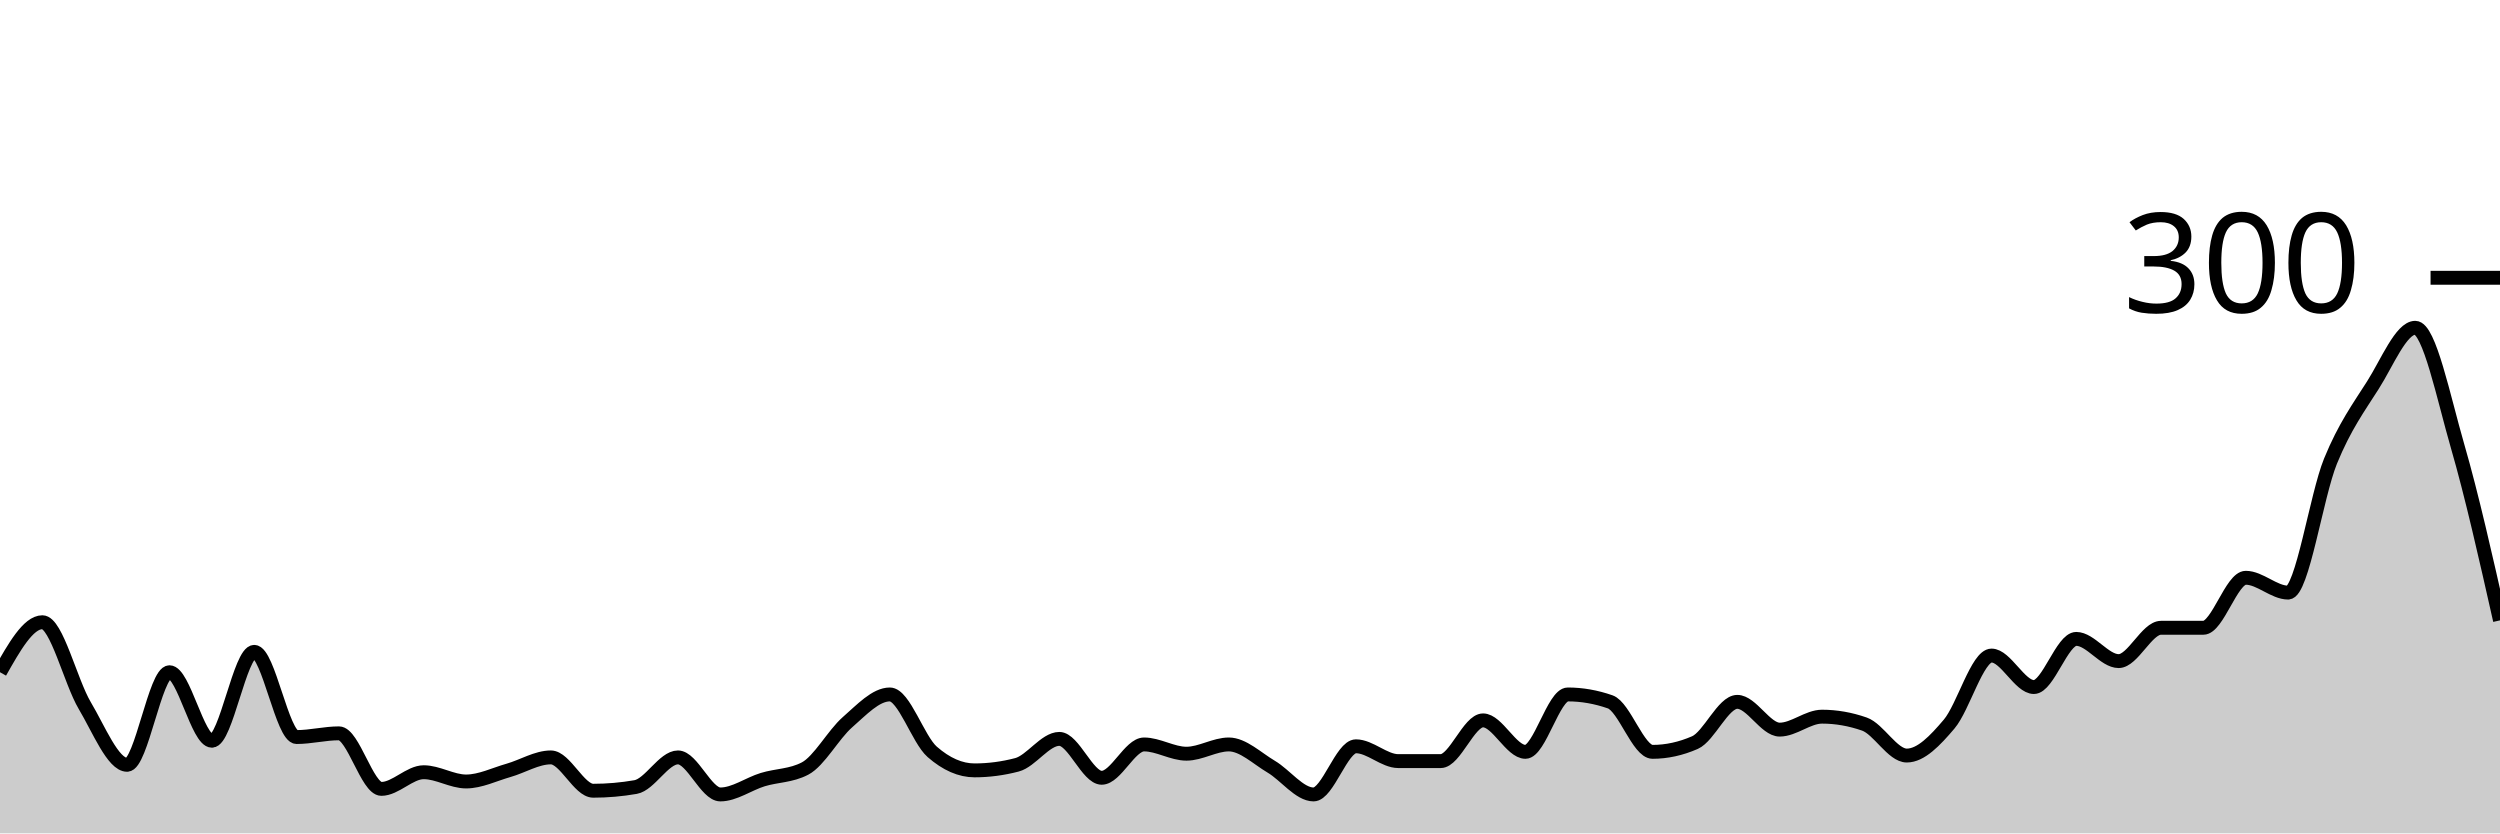
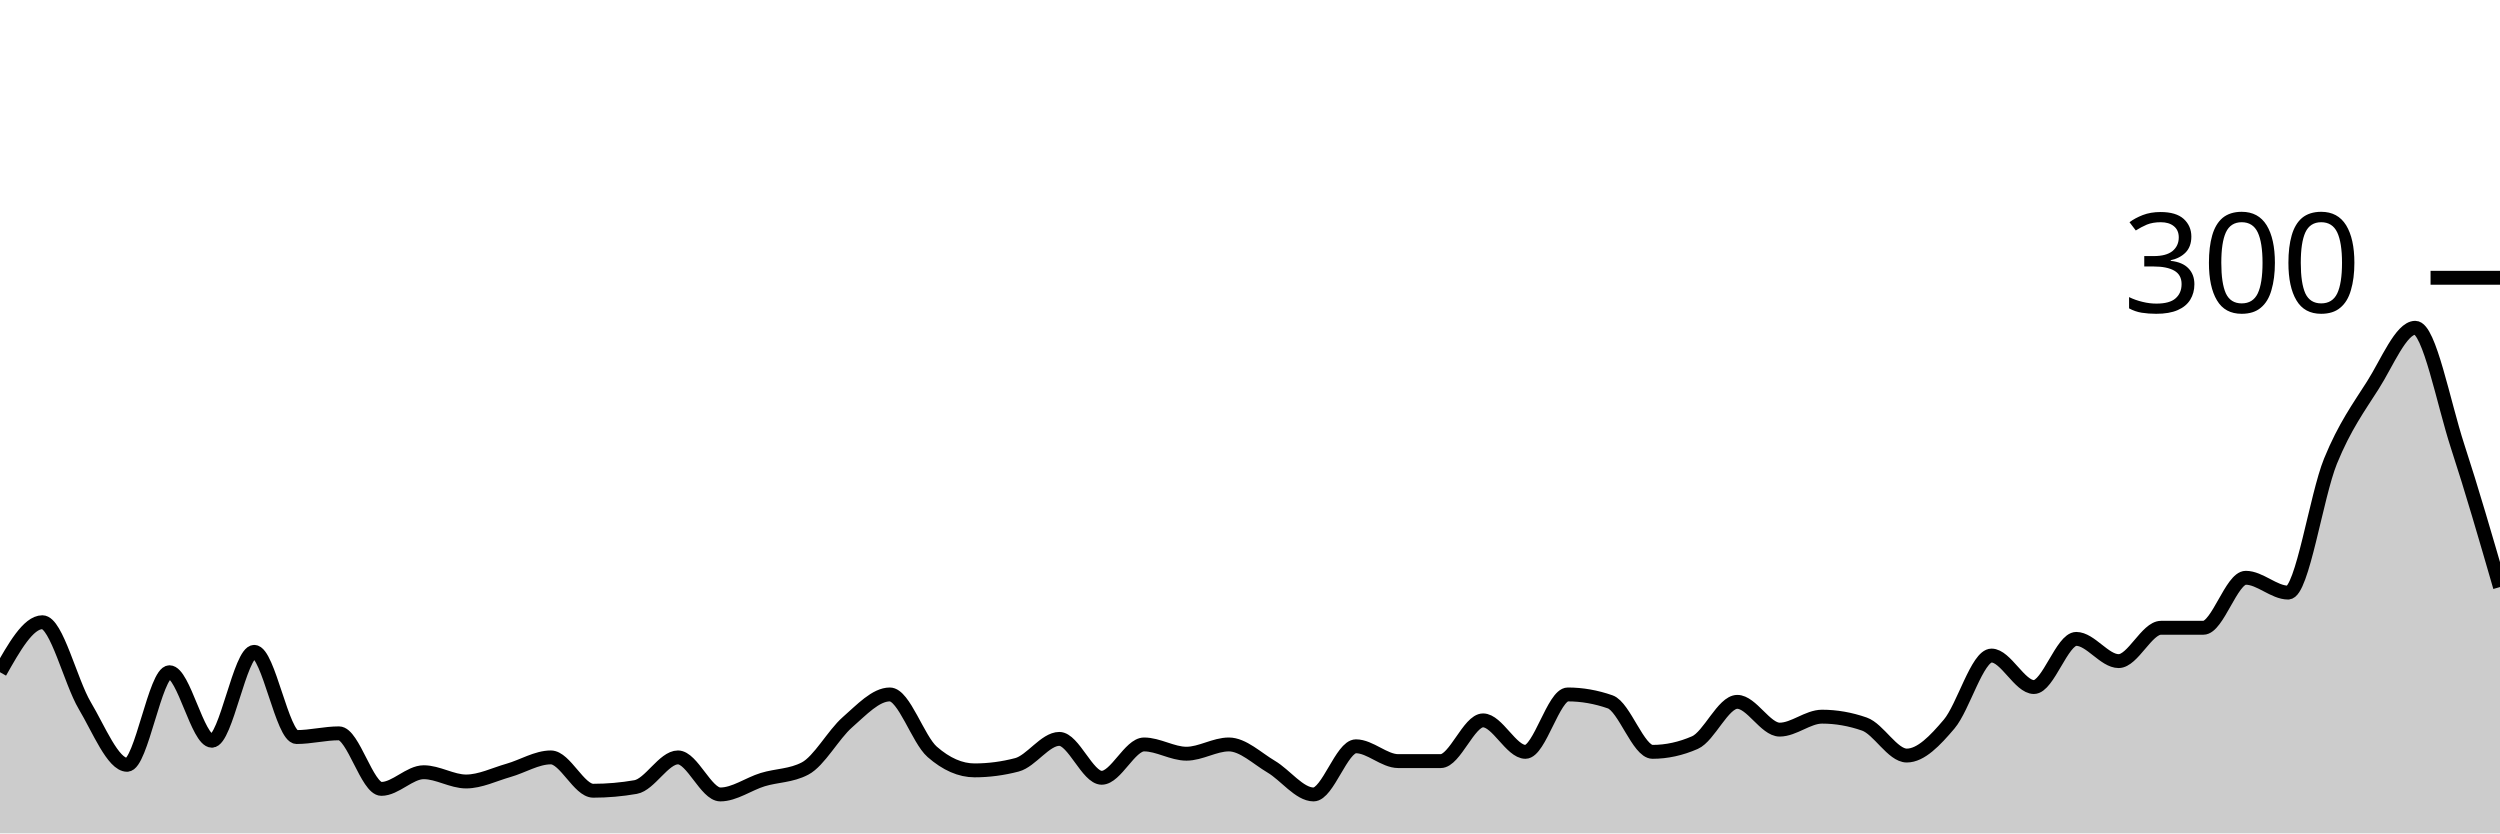
<svg xmlns="http://www.w3.org/2000/svg" viewBox="0 0 180 60">
  <g transform="translate(0,20)">
-     <path class="area" fill="rgba(0, 0, 0, 0.2)" d="M0,28.4C1.017,26.6,2.034,24.8,3.051,24.8C4.068,24.8,5.085,29.089,6.102,30.8C7.119,32.511,8.136,35.067,9.153,35.067C10.169,35.067,11.186,28.4,12.203,28.4C13.22,28.4,14.237,33.333,15.254,33.333C16.271,33.333,17.288,26.933,18.305,26.933C19.322,26.933,20.339,33.067,21.356,33.067C22.373,33.067,23.39,32.8,24.407,32.8C25.424,32.8,26.441,36.8,27.458,36.8C28.475,36.8,29.492,35.6,30.508,35.6C31.525,35.6,32.542,36.267,33.559,36.267C34.576,36.267,35.593,35.756,36.61,35.467C37.627,35.178,38.644,34.533,39.661,34.533C40.678,34.533,41.695,36.933,42.712,36.933C43.729,36.933,44.746,36.844,45.763,36.667C46.78,36.489,47.797,34.533,48.814,34.533C49.831,34.533,50.847,37.2,51.864,37.2C52.881,37.2,53.898,36.444,54.915,36.133C55.932,35.822,56.949,35.867,57.966,35.333C58.983,34.8,60,32.889,61.017,32C62.034,31.111,63.051,30,64.068,30C65.085,30,66.102,33.244,67.119,34.133C68.136,35.022,69.153,35.467,70.169,35.467C71.186,35.467,72.203,35.333,73.22,35.067C74.237,34.8,75.254,33.2,76.271,33.2C77.288,33.2,78.305,36,79.322,36C80.339,36,81.356,33.6,82.373,33.6C83.39,33.6,84.407,34.267,85.424,34.267C86.441,34.267,87.458,33.6,88.475,33.6C89.492,33.6,90.508,34.6,91.525,35.2C92.542,35.8,93.559,37.2,94.576,37.2C95.593,37.2,96.61,33.733,97.627,33.733C98.644,33.733,99.661,34.8,100.678,34.8C101.695,34.8,102.712,34.8,103.729,34.8C104.746,34.8,105.763,31.867,106.78,31.867C107.797,31.867,108.814,34.133,109.831,34.133C110.847,34.133,111.864,30,112.881,30C113.898,30,114.915,30.178,115.932,30.533C116.949,30.889,117.966,34.133,118.983,34.133C120,34.133,121.017,33.911,122.034,33.467C123.051,33.022,124.068,30.533,125.085,30.533C126.102,30.533,127.119,32.533,128.136,32.533C129.153,32.533,130.169,31.6,131.186,31.6C132.203,31.6,133.22,31.778,134.237,32.133C135.254,32.489,136.271,34.4,137.288,34.4C138.305,34.4,139.322,33.333,140.339,32.133C141.356,30.933,142.373,27.2,143.39,27.2C144.407,27.2,145.424,29.467,146.441,29.467C147.458,29.467,148.475,26,149.492,26C150.508,26,151.525,27.6,152.542,27.6C153.559,27.6,154.576,25.2,155.593,25.2C156.61,25.2,157.627,25.2,158.644,25.2C159.661,25.2,160.678,21.6,161.695,21.6C162.712,21.6,163.729,22.667,164.746,22.667C165.763,22.667,166.78,15.689,167.797,13.2C168.814,10.711,169.831,9.333,170.847,7.733C171.864,6.133,172.881,3.6,173.898,3.6C174.915,3.6,175.932,8.622,176.949,12.133C177.966,15.644,178.983,20.156,180,24.667L180,40C178.983,40,177.966,40,176.949,40C175.932,40,174.915,40,173.898,40C172.881,40,171.864,40,170.847,40C169.831,40,168.814,40,167.797,40C166.78,40,165.763,40,164.746,40C163.729,40,162.712,40,161.695,40C160.678,40,159.661,40,158.644,40C157.627,40,156.61,40,155.593,40C154.576,40,153.559,40,152.542,40C151.525,40,150.508,40,149.492,40C148.475,40,147.458,40,146.441,40C145.424,40,144.407,40,143.39,40C142.373,40,141.356,40,140.339,40C139.322,40,138.305,40,137.288,40C136.271,40,135.254,40,134.237,40C133.22,40,132.203,40,131.186,40C130.169,40,129.153,40,128.136,40C127.119,40,126.102,40,125.085,40C124.068,40,123.051,40,122.034,40C121.017,40,120,40,118.983,40C117.966,40,116.949,40,115.932,40C114.915,40,113.898,40,112.881,40C111.864,40,110.847,40,109.831,40C108.814,40,107.797,40,106.78,40C105.763,40,104.746,40,103.729,40C102.712,40,101.695,40,100.678,40C99.661,40,98.644,40,97.627,40C96.61,40,95.593,40,94.576,40C93.559,40,92.542,40,91.525,40C90.508,40,89.492,40,88.475,40C87.458,40,86.441,40,85.424,40C84.407,40,83.39,40,82.373,40C81.356,40,80.339,40,79.322,40C78.305,40,77.288,40,76.271,40C75.254,40,74.237,40,73.22,40C72.203,40,71.186,40,70.169,40C69.153,40,68.136,40,67.119,40C66.102,40,65.085,40,64.068,40C63.051,40,62.034,40,61.017,40C60,40,58.983,40,57.966,40C56.949,40,55.932,40,54.915,40C53.898,40,52.881,40,51.864,40C50.847,40,49.831,40,48.814,40C47.797,40,46.78,40,45.763,40C44.746,40,43.729,40,42.712,40C41.695,40,40.678,40,39.661,40C38.644,40,37.627,40,36.61,40C35.593,40,34.576,40,33.559,40C32.542,40,31.525,40,30.508,40C29.492,40,28.475,40,27.458,40C26.441,40,25.424,40,24.407,40C23.39,40,22.373,40,21.356,40C20.339,40,19.322,40,18.305,40C17.288,40,16.271,40,15.254,40C14.237,40,13.22,40,12.203,40C11.186,40,10.169,40,9.153,40C8.136,40,7.119,40,6.102,40C5.085,40,4.068,40,3.051,40C2.034,40,1.017,40,0,40Z" />
-     <path class="line" stroke="black" fill="none" d="M0,28.4C1.017,26.6,2.034,24.8,3.051,24.8C4.068,24.8,5.085,29.089,6.102,30.8C7.119,32.511,8.136,35.067,9.153,35.067C10.169,35.067,11.186,28.4,12.203,28.4C13.22,28.4,14.237,33.333,15.254,33.333C16.271,33.333,17.288,26.933,18.305,26.933C19.322,26.933,20.339,33.067,21.356,33.067C22.373,33.067,23.39,32.8,24.407,32.8C25.424,32.8,26.441,36.8,27.458,36.8C28.475,36.8,29.492,35.6,30.508,35.6C31.525,35.6,32.542,36.267,33.559,36.267C34.576,36.267,35.593,35.756,36.61,35.467C37.627,35.178,38.644,34.533,39.661,34.533C40.678,34.533,41.695,36.933,42.712,36.933C43.729,36.933,44.746,36.844,45.763,36.667C46.78,36.489,47.797,34.533,48.814,34.533C49.831,34.533,50.847,37.2,51.864,37.2C52.881,37.2,53.898,36.444,54.915,36.133C55.932,35.822,56.949,35.867,57.966,35.333C58.983,34.8,60,32.889,61.017,32C62.034,31.111,63.051,30,64.068,30C65.085,30,66.102,33.244,67.119,34.133C68.136,35.022,69.153,35.467,70.169,35.467C71.186,35.467,72.203,35.333,73.22,35.067C74.237,34.8,75.254,33.2,76.271,33.2C77.288,33.2,78.305,36,79.322,36C80.339,36,81.356,33.6,82.373,33.6C83.39,33.6,84.407,34.267,85.424,34.267C86.441,34.267,87.458,33.6,88.475,33.6C89.492,33.6,90.508,34.6,91.525,35.2C92.542,35.8,93.559,37.2,94.576,37.2C95.593,37.2,96.61,33.733,97.627,33.733C98.644,33.733,99.661,34.8,100.678,34.8C101.695,34.8,102.712,34.8,103.729,34.8C104.746,34.8,105.763,31.867,106.78,31.867C107.797,31.867,108.814,34.133,109.831,34.133C110.847,34.133,111.864,30,112.881,30C113.898,30,114.915,30.178,115.932,30.533C116.949,30.889,117.966,34.133,118.983,34.133C120,34.133,121.017,33.911,122.034,33.467C123.051,33.022,124.068,30.533,125.085,30.533C126.102,30.533,127.119,32.533,128.136,32.533C129.153,32.533,130.169,31.6,131.186,31.6C132.203,31.6,133.22,31.778,134.237,32.133C135.254,32.489,136.271,34.4,137.288,34.4C138.305,34.4,139.322,33.333,140.339,32.133C141.356,30.933,142.373,27.2,143.39,27.2C144.407,27.2,145.424,29.467,146.441,29.467C147.458,29.467,148.475,26,149.492,26C150.508,26,151.525,27.6,152.542,27.6C153.559,27.6,154.576,25.2,155.593,25.2C156.61,25.2,157.627,25.2,158.644,25.2C159.661,25.2,160.678,21.6,161.695,21.6C162.712,21.6,163.729,22.667,164.746,22.667C165.763,22.667,166.78,15.689,167.797,13.2C168.814,10.711,169.831,9.333,170.847,7.733C171.864,6.133,172.881,3.6,173.898,3.6C174.915,3.6,175.932,8.622,176.949,12.133C177.966,15.644,178.983,20.156,180,24.667" />
+     <path class="area" fill="rgba(0, 0, 0, 0.2)" d="M0,28.4C1.017,26.6,2.034,24.8,3.051,24.8C4.068,24.8,5.085,29.089,6.102,30.8C7.119,32.511,8.136,35.067,9.153,35.067C10.169,35.067,11.186,28.4,12.203,28.4C13.22,28.4,14.237,33.333,15.254,33.333C16.271,33.333,17.288,26.933,18.305,26.933C19.322,26.933,20.339,33.067,21.356,33.067C22.373,33.067,23.39,32.8,24.407,32.8C25.424,32.8,26.441,36.8,27.458,36.8C28.475,36.8,29.492,35.6,30.508,35.6C31.525,35.6,32.542,36.267,33.559,36.267C34.576,36.267,35.593,35.756,36.61,35.467C37.627,35.178,38.644,34.533,39.661,34.533C40.678,34.533,41.695,36.933,42.712,36.933C43.729,36.933,44.746,36.844,45.763,36.667C46.78,36.489,47.797,34.533,48.814,34.533C49.831,34.533,50.847,37.2,51.864,37.2C52.881,37.2,53.898,36.444,54.915,36.133C55.932,35.822,56.949,35.867,57.966,35.333C58.983,34.8,60,32.889,61.017,32C62.034,31.111,63.051,30,64.068,30C65.085,30,66.102,33.244,67.119,34.133C68.136,35.022,69.153,35.467,70.169,35.467C71.186,35.467,72.203,35.333,73.22,35.067C74.237,34.8,75.254,33.2,76.271,33.2C77.288,33.2,78.305,36,79.322,36C80.339,36,81.356,33.6,82.373,33.6C83.39,33.6,84.407,34.267,85.424,34.267C86.441,34.267,87.458,33.6,88.475,33.6C89.492,33.6,90.508,34.6,91.525,35.2C92.542,35.8,93.559,37.2,94.576,37.2C95.593,37.2,96.61,33.733,97.627,33.733C98.644,33.733,99.661,34.8,100.678,34.8C101.695,34.8,102.712,34.8,103.729,34.8C104.746,34.8,105.763,31.867,106.78,31.867C107.797,31.867,108.814,34.133,109.831,34.133C110.847,34.133,111.864,30,112.881,30C113.898,30,114.915,30.178,115.932,30.533C116.949,30.889,117.966,34.133,118.983,34.133C120,34.133,121.017,33.911,122.034,33.467C123.051,33.022,124.068,30.533,125.085,30.533C126.102,30.533,127.119,32.533,128.136,32.533C129.153,32.533,130.169,31.6,131.186,31.6C132.203,31.6,133.22,31.778,134.237,32.133C135.254,32.489,136.271,34.4,137.288,34.4C138.305,34.4,139.322,33.333,140.339,32.133C141.356,30.933,142.373,27.2,143.39,27.2C144.407,27.2,145.424,29.467,146.441,29.467C147.458,29.467,148.475,26,149.492,26C150.508,26,151.525,27.6,152.542,27.6C153.559,27.6,154.576,25.2,155.593,25.2C156.61,25.2,157.627,25.2,158.644,25.2C159.661,25.2,160.678,21.6,161.695,21.6C162.712,21.6,163.729,22.667,164.746,22.667C165.763,22.667,166.78,15.689,167.797,13.2C168.814,10.711,169.831,9.333,170.847,7.733C171.864,6.133,172.881,3.6,173.898,3.6C174.915,3.6,175.932,9.022,176.949,12.133C177.966,15.244,178.983,18.756,180,22.267L180,40C178.983,40,177.966,40,176.949,40C175.932,40,174.915,40,173.898,40C172.881,40,171.864,40,170.847,40C169.831,40,168.814,40,167.797,40C166.78,40,165.763,40,164.746,40C163.729,40,162.712,40,161.695,40C160.678,40,159.661,40,158.644,40C157.627,40,156.61,40,155.593,40C154.576,40,153.559,40,152.542,40C151.525,40,150.508,40,149.492,40C148.475,40,147.458,40,146.441,40C145.424,40,144.407,40,143.39,40C142.373,40,141.356,40,140.339,40C139.322,40,138.305,40,137.288,40C136.271,40,135.254,40,134.237,40C133.22,40,132.203,40,131.186,40C130.169,40,129.153,40,128.136,40C127.119,40,126.102,40,125.085,40C124.068,40,123.051,40,122.034,40C121.017,40,120,40,118.983,40C117.966,40,116.949,40,115.932,40C114.915,40,113.898,40,112.881,40C111.864,40,110.847,40,109.831,40C108.814,40,107.797,40,106.78,40C105.763,40,104.746,40,103.729,40C102.712,40,101.695,40,100.678,40C99.661,40,98.644,40,97.627,40C96.61,40,95.593,40,94.576,40C93.559,40,92.542,40,91.525,40C90.508,40,89.492,40,88.475,40C87.458,40,86.441,40,85.424,40C84.407,40,83.39,40,82.373,40C81.356,40,80.339,40,79.322,40C78.305,40,77.288,40,76.271,40C75.254,40,74.237,40,73.22,40C72.203,40,71.186,40,70.169,40C69.153,40,68.136,40,67.119,40C66.102,40,65.085,40,64.068,40C63.051,40,62.034,40,61.017,40C60,40,58.983,40,57.966,40C56.949,40,55.932,40,54.915,40C53.898,40,52.881,40,51.864,40C50.847,40,49.831,40,48.814,40C47.797,40,46.78,40,45.763,40C44.746,40,43.729,40,42.712,40C41.695,40,40.678,40,39.661,40C38.644,40,37.627,40,36.61,40C35.593,40,34.576,40,33.559,40C32.542,40,31.525,40,30.508,40C29.492,40,28.475,40,27.458,40C26.441,40,25.424,40,24.407,40C23.39,40,22.373,40,21.356,40C20.339,40,19.322,40,18.305,40C17.288,40,16.271,40,15.254,40C14.237,40,13.22,40,12.203,40C11.186,40,10.169,40,9.153,40C8.136,40,7.119,40,6.102,40C5.085,40,4.068,40,3.051,40C2.034,40,1.017,40,0,40Z" />
+     <path class="line" stroke="black" fill="none" d="M0,28.4C1.017,26.6,2.034,24.8,3.051,24.8C4.068,24.8,5.085,29.089,6.102,30.8C7.119,32.511,8.136,35.067,9.153,35.067C10.169,35.067,11.186,28.4,12.203,28.4C13.22,28.4,14.237,33.333,15.254,33.333C16.271,33.333,17.288,26.933,18.305,26.933C19.322,26.933,20.339,33.067,21.356,33.067C22.373,33.067,23.39,32.8,24.407,32.8C25.424,32.8,26.441,36.8,27.458,36.8C28.475,36.8,29.492,35.6,30.508,35.6C31.525,35.6,32.542,36.267,33.559,36.267C34.576,36.267,35.593,35.756,36.61,35.467C37.627,35.178,38.644,34.533,39.661,34.533C40.678,34.533,41.695,36.933,42.712,36.933C43.729,36.933,44.746,36.844,45.763,36.667C46.78,36.489,47.797,34.533,48.814,34.533C49.831,34.533,50.847,37.2,51.864,37.2C52.881,37.2,53.898,36.444,54.915,36.133C55.932,35.822,56.949,35.867,57.966,35.333C58.983,34.8,60,32.889,61.017,32C62.034,31.111,63.051,30,64.068,30C65.085,30,66.102,33.244,67.119,34.133C68.136,35.022,69.153,35.467,70.169,35.467C71.186,35.467,72.203,35.333,73.22,35.067C74.237,34.8,75.254,33.2,76.271,33.2C77.288,33.2,78.305,36,79.322,36C80.339,36,81.356,33.6,82.373,33.6C83.39,33.6,84.407,34.267,85.424,34.267C86.441,34.267,87.458,33.6,88.475,33.6C89.492,33.6,90.508,34.6,91.525,35.2C92.542,35.8,93.559,37.2,94.576,37.2C95.593,37.2,96.61,33.733,97.627,33.733C98.644,33.733,99.661,34.8,100.678,34.8C101.695,34.8,102.712,34.8,103.729,34.8C104.746,34.8,105.763,31.867,106.78,31.867C107.797,31.867,108.814,34.133,109.831,34.133C110.847,34.133,111.864,30,112.881,30C113.898,30,114.915,30.178,115.932,30.533C116.949,30.889,117.966,34.133,118.983,34.133C120,34.133,121.017,33.911,122.034,33.467C123.051,33.022,124.068,30.533,125.085,30.533C126.102,30.533,127.119,32.533,128.136,32.533C129.153,32.533,130.169,31.6,131.186,31.6C132.203,31.6,133.22,31.778,134.237,32.133C135.254,32.489,136.271,34.4,137.288,34.4C138.305,34.4,139.322,33.333,140.339,32.133C141.356,30.933,142.373,27.2,143.39,27.2C144.407,27.2,145.424,29.467,146.441,29.467C147.458,29.467,148.475,26,149.492,26C150.508,26,151.525,27.6,152.542,27.6C153.559,27.6,154.576,25.2,155.593,25.2C156.61,25.2,157.627,25.2,158.644,25.2C159.661,25.2,160.678,21.6,161.695,21.6C162.712,21.6,163.729,22.667,164.746,22.667C165.763,22.667,166.78,15.689,167.797,13.2C168.814,10.711,169.831,9.333,170.847,7.733C171.864,6.133,172.881,3.6,173.898,3.6C174.915,3.6,175.932,9.022,176.949,12.133C177.966,15.244,178.983,18.756,180,22.267" />
    <path class="axis-ceiling" stroke-width="1" stroke="black" fill="none" d="M175,0L180,0" />
    <text class="axis-ceiling-label" font-family="sans-serif" text-anchor="end" font-size="10px" x="170" y="2.5">300</text>
  </g>
</svg>
